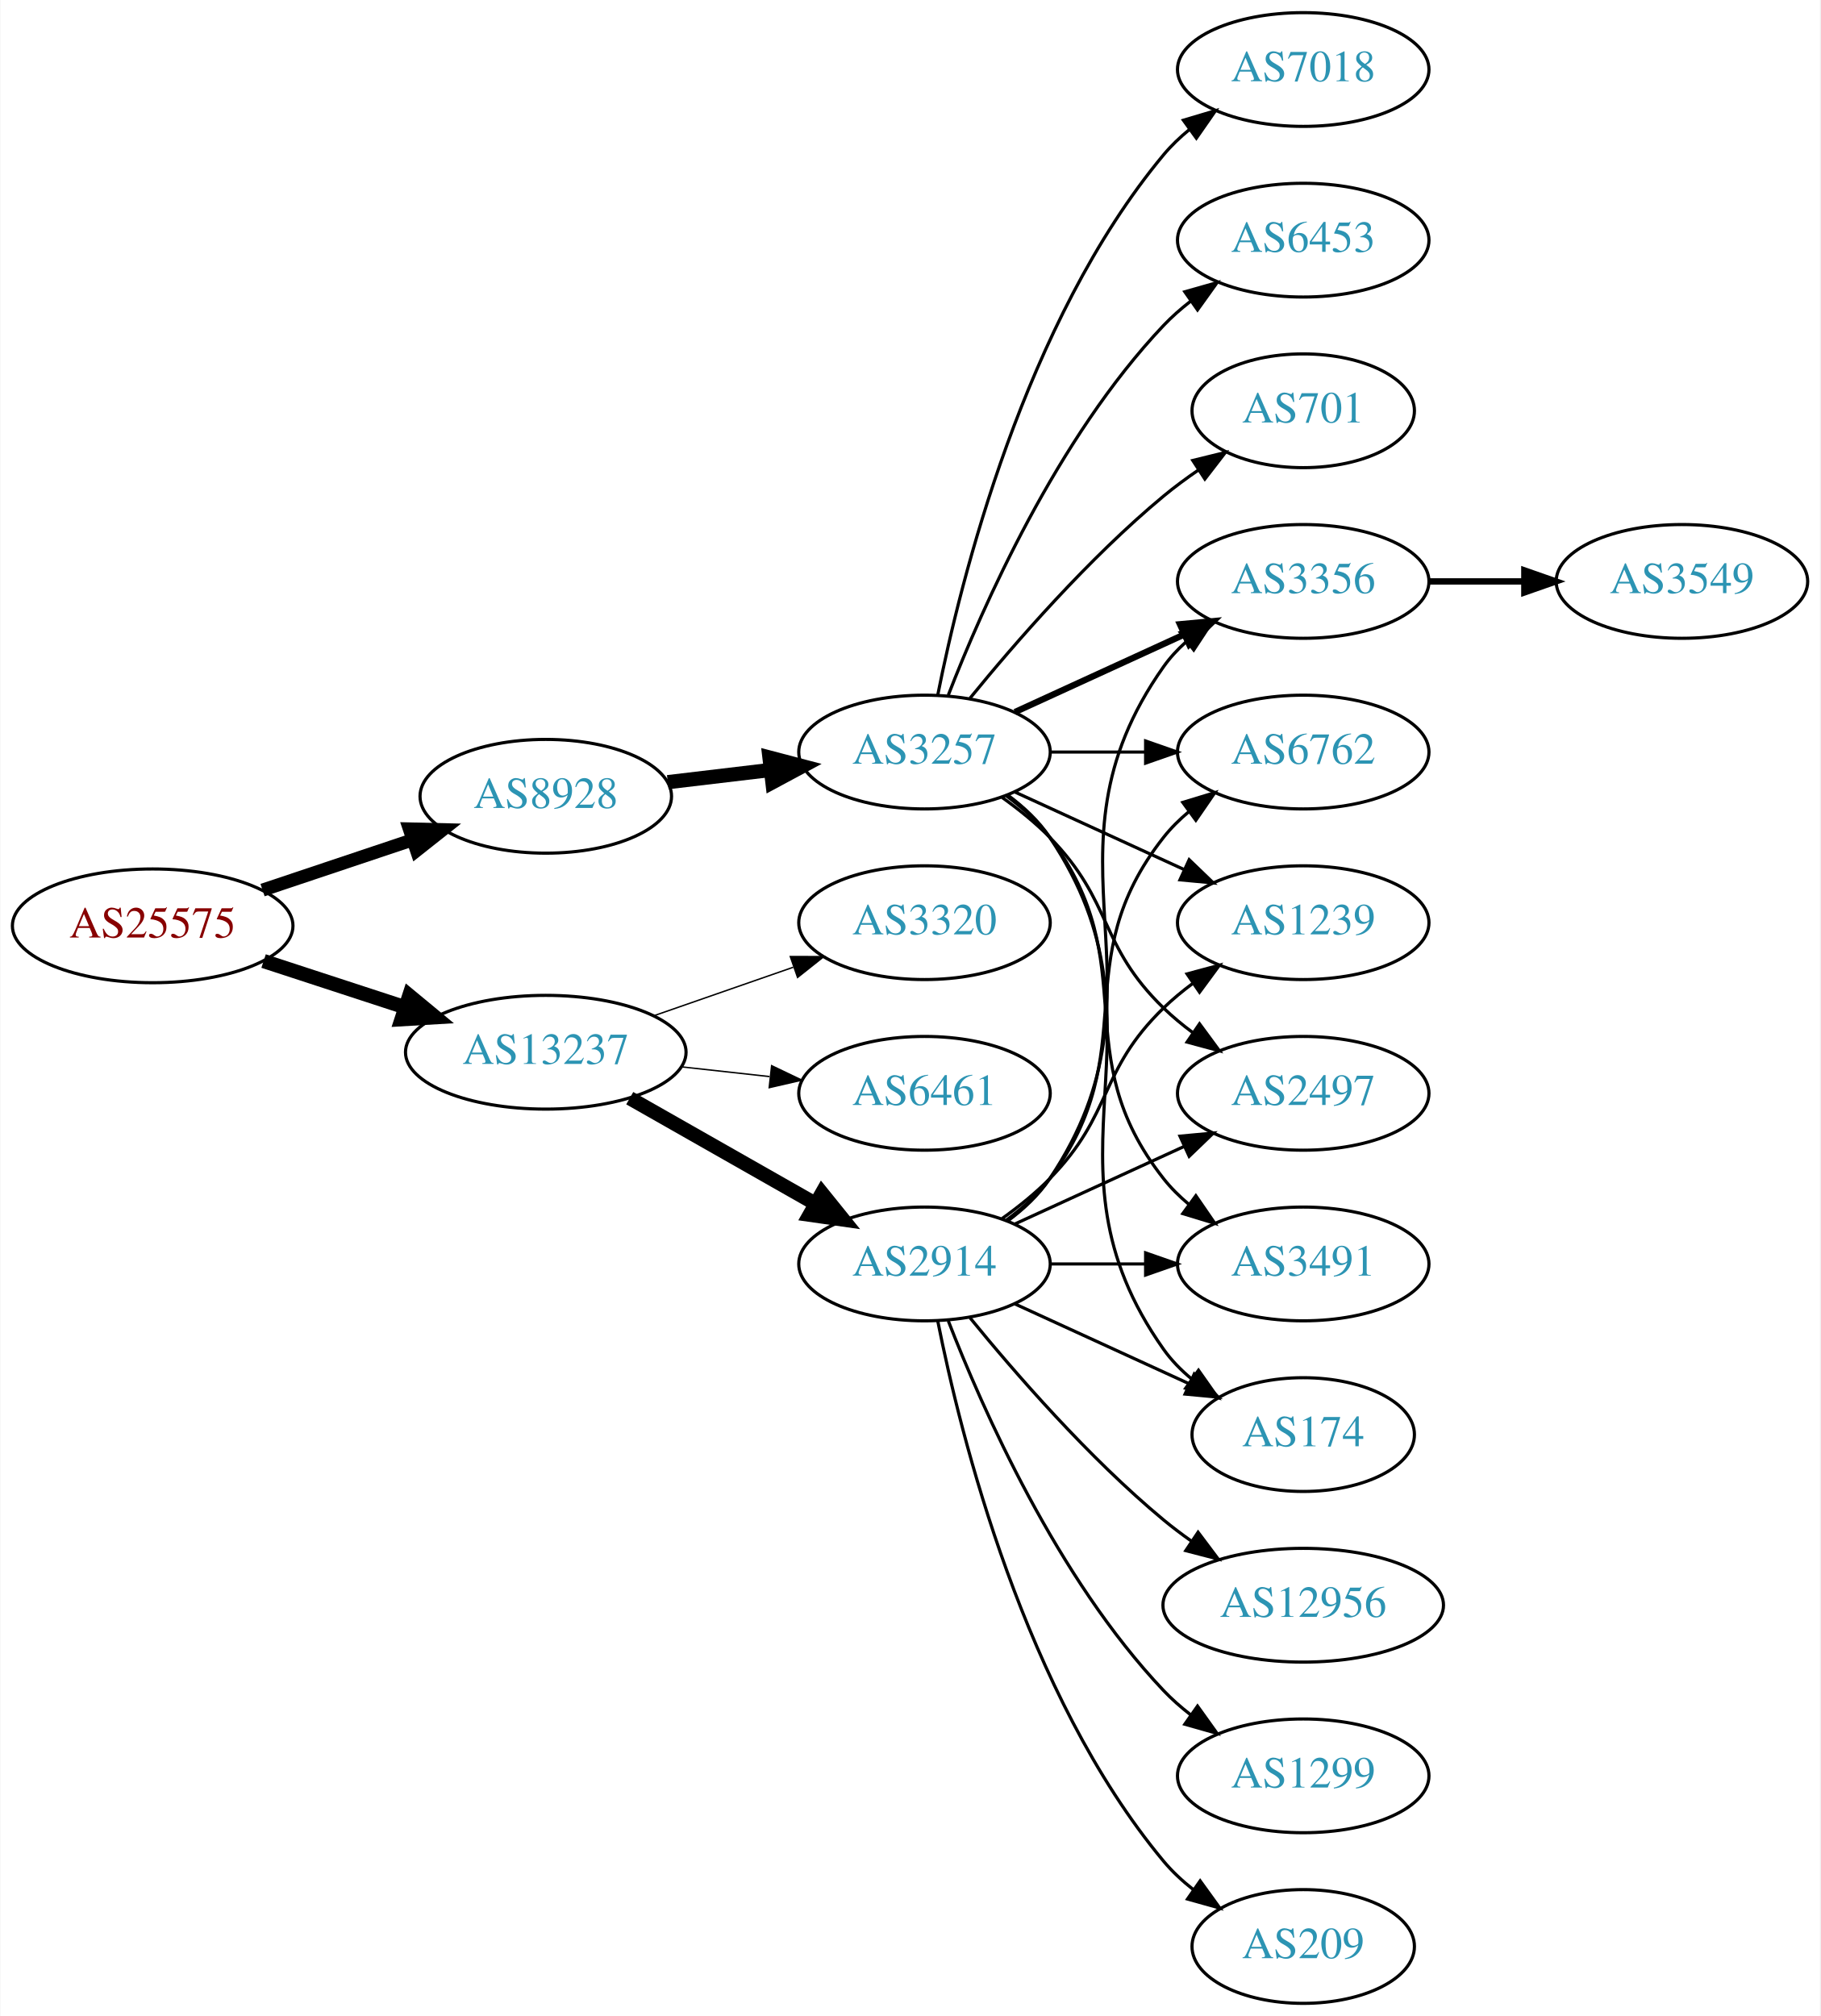
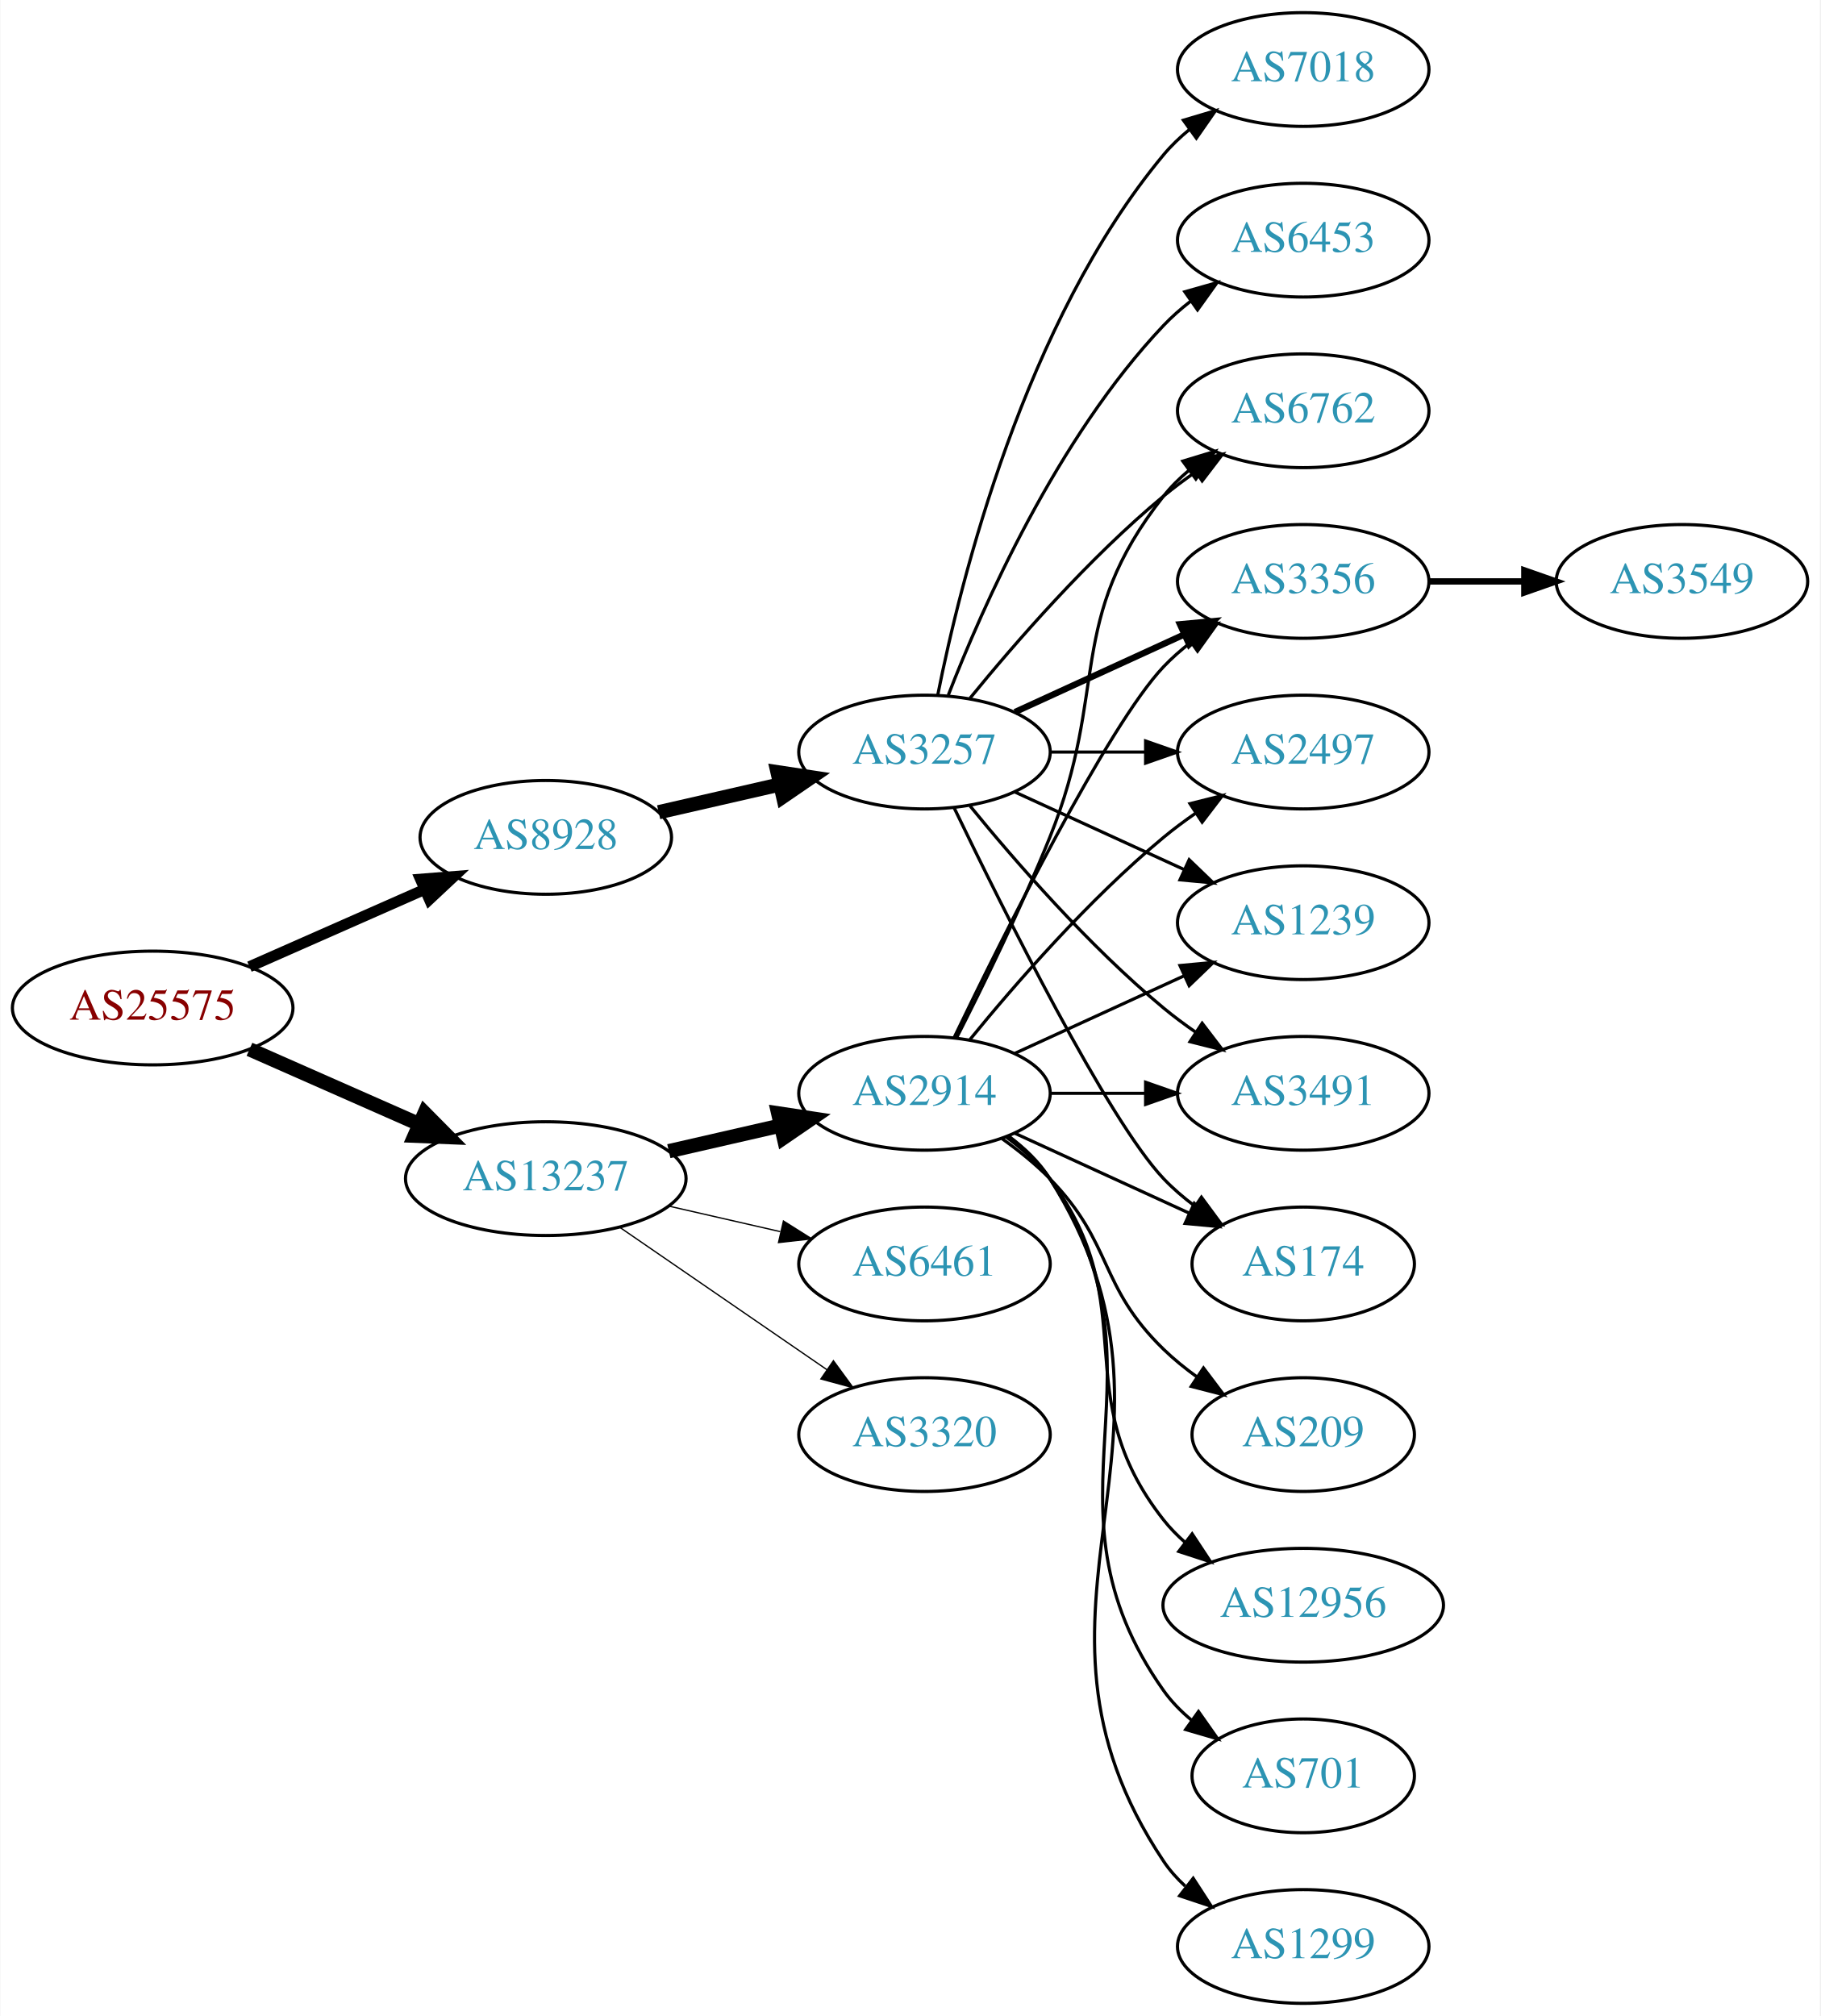
<svg xmlns="http://www.w3.org/2000/svg" xmlns:xlink="http://www.w3.org/1999/xlink" width="576pt" height="638pt" viewBox="0.00 0.00 575.76 638.00">
  <g id="graph0" class="graph" transform="scale(1 1) rotate(0) translate(4 634)">
    <polygon fill="white" stroke="none" points="-4,4 -4,-634 571.762,-634 571.762,4 -4,4" />
    <g id="node1" class="node">
      <g id="a_node1">
        <a xlink:href="/asn/25575" xlink:title="AS25575 ~ Ledl.net GmbH [AT]">
-           <ellipse fill="#ffffff" stroke="black" cx="44.196" cy="-341" rx="44.393" ry="18" />
-           <text text-anchor="middle" x="44.196" y="-337.3" font-family="Times,serif" font-size="14.00" fill="#880000">AS25575</text>
+           <ellipse fill="#ffffff" stroke="black" cx="44.196" cy="-315" rx="44.393" ry="18" />
+           <text text-anchor="middle" x="44.196" y="-311.3" font-family="Times,serif" font-size="14.00" fill="#880000">AS25575</text>
        </a>
      </g>
    </g>
    <g id="node2" class="node">
      <g id="a_node2">
        <a xlink:href="/asn/8928" xlink:title="AS8928 ~ INTEROUTE [GB]">
-           <ellipse fill="#ffffff" stroke="black" cx="168.588" cy="-382" rx="39.794" ry="18" />
-           <text text-anchor="middle" x="168.588" y="-378.3" font-family="Times,serif" font-size="14.00" fill="#2c94b3">AS8928</text>
+           <ellipse fill="#ffffff" stroke="black" cx="168.588" cy="-369" rx="39.794" ry="18" />
+           <text text-anchor="middle" x="168.588" y="-365.3" font-family="Times,serif" font-size="14.00" fill="#2c94b3">AS8928</text>
        </a>
      </g>
    </g>
    <g id="edge1" class="edge">
-       <path fill="none" stroke="black" stroke-width="4.125" d="M78.964,-352.312C93.591,-357.212 110.853,-362.994 126.239,-368.148" />
-       <polygon fill="black" stroke="black" stroke-width="4.125" points="125.403,-371.675 136.032,-371.429 127.696,-364.83 125.403,-371.675" />
+       <path fill="none" stroke="black" stroke-width="3.462" d="M74.824,-328.072C91.418,-335.393 112.278,-344.597 130.011,-352.421" />
+       <polygon fill="black" stroke="black" stroke-width="3.462" points="128.933,-355.77 139.495,-356.605 131.758,-349.366 128.933,-355.77" />
    </g>
    <g id="node3" class="node">
      <g id="a_node3">
        <a xlink:href="/asn/13237" xlink:title="AS13237 ~ European Backbone of AS13237 [DE]">
-           <ellipse fill="#ffffff" stroke="black" cx="168.588" cy="-301" rx="44.393" ry="18" />
-           <text text-anchor="middle" x="168.588" y="-297.3" font-family="Times,serif" font-size="14.00" fill="#2c94b3">AS13237</text>
+           <ellipse fill="#ffffff" stroke="black" cx="168.588" cy="-261" rx="44.393" ry="18" />
+           <text text-anchor="middle" x="168.588" y="-257.3" font-family="Times,serif" font-size="14.00" fill="#2c94b3">AS13237</text>
        </a>
      </g>
    </g>
    <g id="edge2" class="edge">
-       <path fill="none" stroke="black" stroke-width="4.5" d="M79.289,-329.858C93.082,-325.35 109.177,-320.09 123.819,-315.305" />
-       <polygon fill="black" stroke="black" stroke-width="4.5" points="125.396,-318.932 133.678,-312.082 122.95,-311.446 125.396,-318.932" />
+       <path fill="none" stroke="black" stroke-width="4.5" d="M74.824,-301.928C90.941,-294.817 111.081,-285.931 128.473,-278.258" />
+       <polygon fill="black" stroke="black" stroke-width="4.5" points="130.249,-281.778 137.809,-274.139 127.071,-274.573 130.249,-281.778" />
    </g>
    <g id="node4" class="node">
      <g id="a_node4">
        <a xlink:href="/asn/3257" xlink:title="AS3257 ~ GTT [DE]">
          <ellipse fill="#ffffff" stroke="black" cx="288.431" cy="-396" rx="39.794" ry="18" />
          <text text-anchor="middle" x="288.431" y="-392.3" font-family="Times,serif" font-size="14.00" fill="#2c94b3">AS3257</text>
        </a>
      </g>
    </g>
    <g id="edge3" class="edge">
-       <path fill="none" stroke="black" stroke-width="4.5" d="M207.198,-386.468C217.509,-387.693 228.827,-389.038 239.627,-390.321" />
-       <polygon fill="black" stroke="black" stroke-width="4.5" points="239.379,-394.256 249.774,-391.526 240.308,-386.436 239.379,-394.256" />
+       <path fill="none" stroke="black" stroke-width="4.5" d="M204.308,-376.955C216.307,-379.704 229.928,-382.825 242.621,-385.733" />
+       <polygon fill="black" stroke="black" stroke-width="4.5" points="241.926,-389.613 252.552,-388.009 243.684,-381.937 241.926,-389.613" />
+     </g>
+     <g id="node14" class="node">
+       <g id="a_node14">
+         <a xlink:href="/asn/2914" xlink:title="AS2914 ~ NTT America, Inc. [US]">
+           <ellipse fill="#ffffff" stroke="black" cx="288.431" cy="-288" rx="39.794" ry="18" />
+           <text text-anchor="middle" x="288.431" y="-284.3" font-family="Times,serif" font-size="14.00" fill="#2c94b3">AS2914</text>
+         </a>
+       </g>
+     </g>
+     <g id="edge13" class="edge">
+       <path fill="none" stroke="black" stroke-width="4.5" d="M207.523,-269.692C218.764,-272.267 231.176,-275.111 242.799,-277.774" />
+       <polygon fill="black" stroke="black" stroke-width="4.5" points="242.134,-281.661 252.761,-280.057 243.893,-273.985 242.134,-281.661" />
    </g>
    <g id="node15" class="node">
      <g id="a_node15">
-         <a xlink:href="/asn/2914" xlink:title="AS2914 ~ NTT America, Inc. [US]">
+         <a xlink:href="/asn/6461" xlink:title="AS6461 ~ Zayo Bandwidth [US]">
          <ellipse fill="#ffffff" stroke="black" cx="288.431" cy="-234" rx="39.794" ry="18" />
-           <text text-anchor="middle" x="288.431" y="-230.3" font-family="Times,serif" font-size="14.00" fill="#2c94b3">AS2914</text>
+           <text text-anchor="middle" x="288.431" y="-230.3" font-family="Times,serif" font-size="14.00" fill="#2c94b3">AS6461</text>
        </a>
      </g>
    </g>
    <g id="edge14" class="edge">
-       <path fill="none" stroke="black" stroke-width="4.5" d="M195.158,-286.462C212.378,-276.672 235.263,-263.66 253.934,-253.045" />
-       <polygon fill="black" stroke="black" stroke-width="4.5" points="255.971,-256.416 262.718,-248.05 252.079,-249.57 255.971,-256.416" />
+       <path fill="none" stroke="black" stroke-width="0.409" d="M207.523,-252.308C218.764,-249.733 231.176,-246.889 242.799,-244.226" />
+       <polygon fill="black" stroke="black" stroke-width="0.409" points="243.795,-247.588 252.761,-241.943 242.232,-240.765 243.795,-247.588" />
    </g>
    <g id="node16" class="node">
      <g id="a_node16">
-         <a xlink:href="/asn/6461" xlink:title="AS6461 ~ Zayo Bandwidth [US]">
-           <ellipse fill="#ffffff" stroke="black" cx="288.431" cy="-288" rx="39.794" ry="18" />
-           <text text-anchor="middle" x="288.431" y="-284.3" font-family="Times,serif" font-size="14.00" fill="#2c94b3">AS6461</text>
+         <a xlink:href="/asn/3320" xlink:title="AS3320 ~ DTAG [DE]">
+           <ellipse fill="#ffffff" stroke="black" cx="288.431" cy="-180" rx="39.794" ry="18" />
+           <text text-anchor="middle" x="288.431" y="-176.3" font-family="Times,serif" font-size="14.00" fill="#2c94b3">AS3320</text>
        </a>
      </g>
    </g>
    <g id="edge15" class="edge">
-       <path fill="none" stroke="black" stroke-width="0.45" d="M211.467,-296.38C220.503,-295.383 230.125,-294.322 239.376,-293.301" />
-       <polygon fill="black" stroke="black" stroke-width="0.45" points="240.057,-296.747 249.613,-292.172 239.289,-289.79 240.057,-296.747" />
-     </g>
-     <g id="node17" class="node">
-       <g id="a_node17">
-         <a xlink:href="/asn/3320" xlink:title="AS3320 ~ DTAG [DE]">
-           <ellipse fill="#ffffff" stroke="black" cx="288.431" cy="-342" rx="39.794" ry="18" />
-           <text text-anchor="middle" x="288.431" y="-338.3" font-family="Times,serif" font-size="14.00" fill="#2c94b3">AS3320</text>
-         </a>
-       </g>
-     </g>
-     <g id="edge16" class="edge">
-       <path fill="none" stroke="black" stroke-width="0.45" d="M202.728,-312.53C216.445,-317.302 232.484,-322.883 246.894,-327.896" />
-       <polygon fill="black" stroke="black" stroke-width="0.45" points="245.966,-331.279 256.56,-331.26 248.266,-324.668 245.966,-331.279" />
+       <path fill="none" stroke="black" stroke-width="0.409" d="M192.031,-245.574C210.612,-232.802 237.173,-214.545 257.553,-200.537" />
+       <polygon fill="black" stroke="black" stroke-width="0.409" points="259.609,-203.371 265.867,-194.822 255.643,-197.602 259.609,-203.371" />
    </g>
    <g id="node5" class="node">
      <g id="a_node5">
-         <a xlink:href="/asn/2497" xlink:title="AS2497 ~ Internet Initiative Japan Inc. [JP]">
-           <ellipse fill="#ffffff" stroke="black" cx="408.273" cy="-288" rx="39.794" ry="18" />
-           <text text-anchor="middle" x="408.273" y="-284.3" font-family="Times,serif" font-size="14.00" fill="#2c94b3">AS2497</text>
+         <a xlink:href="/asn/6762" xlink:title="AS6762 ~ TELECOM ITALIA SPARKLE S.p.A. [IT]">
+           <ellipse fill="#ffffff" stroke="black" cx="408.273" cy="-504" rx="39.794" ry="18" />
+           <text text-anchor="middle" x="408.273" y="-500.3" font-family="Times,serif" font-size="14.00" fill="#2c94b3">AS6762</text>
        </a>
      </g>
    </g>
    <g id="edge4" class="edge">
-       <path fill="none" stroke="black" d="M313.025,-381.611C318.281,-377.852 323.613,-373.563 328.077,-369 348.25,-348.383 343.384,-335.094 364.077,-315 366.922,-312.237 370.096,-309.614 373.396,-307.166" />
-       <polygon fill="black" stroke="black" points="375.462,-309.994 381.744,-301.462 371.513,-304.214 375.462,-309.994" />
+       <path fill="none" stroke="black" d="M302.85,-413.065C316.964,-430.375 340.379,-457.345 364.077,-477 367.294,-479.668 370.794,-482.27 374.365,-484.741" />
+       <polygon fill="black" stroke="black" points="372.442,-487.666 382.721,-490.236 376.288,-481.817 372.442,-487.666" />
    </g>
    <g id="node6" class="node">
      <g id="a_node6">
-         <a xlink:href="/asn/3491" xlink:title="AS3491 ~ PCCW Global, Inc. [US]">
-           <ellipse fill="#ffffff" stroke="black" cx="408.273" cy="-234" rx="39.794" ry="18" />
-           <text text-anchor="middle" x="408.273" y="-230.3" font-family="Times,serif" font-size="14.00" fill="#2c94b3">AS3491</text>
+         <a xlink:href="/asn/7018" xlink:title="AS7018 ~ AT&amp;T Services, Inc. [US]">
+           <ellipse fill="#ffffff" stroke="black" cx="408.273" cy="-612" rx="39.794" ry="18" />
+           <text text-anchor="middle" x="408.273" y="-608.3" font-family="Times,serif" font-size="14.00" fill="#2c94b3">AS7018</text>
        </a>
      </g>
    </g>
    <g id="edge5" class="edge">
-       <path fill="none" stroke="black" d="M314.362,-382.118C319.438,-378.389 324.356,-373.984 328.077,-369 358.349,-328.458 332.779,-300.754 364.077,-261 366.402,-258.047 369.146,-255.33 372.105,-252.853" />
-       <polygon fill="black" stroke="black" points="374.298,-255.585 380.302,-246.855 370.165,-249.936 374.298,-255.585" />
+       <path fill="none" stroke="black" d="M292.629,-414.073C299.793,-450.141 320.067,-532.125 364.077,-585 366.482,-587.889 369.278,-590.563 372.271,-593.013" />
+       <polygon fill="black" stroke="black" points="370.359,-595.95 380.514,-598.973 374.461,-590.277 370.359,-595.95" />
    </g>
    <g id="node7" class="node">
      <g id="a_node7">
-         <a xlink:href="/asn/174" xlink:title="AS174 ~ Cogent Communications [US]">
-           <ellipse fill="#ffffff" stroke="black" cx="408.273" cy="-180" rx="35.194" ry="18" />
-           <text text-anchor="middle" x="408.273" y="-176.3" font-family="Times,serif" font-size="14.00" fill="#2c94b3">AS174</text>
+         <a xlink:href="/asn/6453" xlink:title="AS6453 ~ TATA COMMUNICATIONS (AMERICA) INC [US]">
+           <ellipse fill="#ffffff" stroke="black" cx="408.273" cy="-558" rx="39.794" ry="18" />
+           <text text-anchor="middle" x="408.273" y="-554.3" font-family="Times,serif" font-size="14.00" fill="#2c94b3">AS6453</text>
        </a>
      </g>
    </g>
    <g id="edge6" class="edge">
-       <path fill="none" stroke="black" d="M314.75,-382.393C319.806,-378.649 324.617,-374.169 328.077,-369 369.102,-307.706 321.498,-267.225 364.077,-207 366.547,-203.507 369.626,-200.37 372.995,-197.579" />
-       <polygon fill="black" stroke="black" points="375.134,-200.352 381.235,-191.69 371.064,-194.657 375.134,-200.352" />
+       <path fill="none" stroke="black" d="M295.954,-413.994C306.704,-441.728 330.362,-495.429 364.077,-531 366.663,-533.728 369.581,-536.294 372.649,-538.677" />
+       <polygon fill="black" stroke="black" points="370.803,-541.658 380.997,-544.543 374.827,-535.93 370.803,-541.658" />
    </g>
    <g id="node8" class="node">
      <g id="a_node8">
        <a xlink:href="/asn/3356" xlink:title="AS3356 ~ Level 3 Parent, LLC [US]">
          <ellipse fill="#ffffff" stroke="black" cx="408.273" cy="-450" rx="39.794" ry="18" />
          <text text-anchor="middle" x="408.273" y="-446.3" font-family="Times,serif" font-size="14.00" fill="#2c94b3">AS3356</text>
        </a>
      </g>
    </g>
    <g id="edge7" class="edge">
      <path fill="none" stroke="black" stroke-width="2" d="M317.06,-408.661C333.017,-415.973 353.287,-425.261 370.57,-433.181" />
      <polygon fill="black" stroke="black" stroke-width="2" points="369.269,-436.435 379.818,-437.419 372.185,-430.071 369.269,-436.435" />
    </g>
    <g id="node9" class="node">
      <g id="a_node9">
-         <a xlink:href="/asn/7018" xlink:title="AS7018 ~ AT&amp;T Services, Inc. [US]">
-           <ellipse fill="#ffffff" stroke="black" cx="408.273" cy="-612" rx="39.794" ry="18" />
-           <text text-anchor="middle" x="408.273" y="-608.3" font-family="Times,serif" font-size="14.00" fill="#2c94b3">AS7018</text>
+         <a xlink:href="/asn/2497" xlink:title="AS2497 ~ Internet Initiative Japan Inc. [JP]">
+           <ellipse fill="#ffffff" stroke="black" cx="408.273" cy="-396" rx="39.794" ry="18" />
+           <text text-anchor="middle" x="408.273" y="-392.3" font-family="Times,serif" font-size="14.00" fill="#2c94b3">AS2497</text>
        </a>
      </g>
    </g>
    <g id="edge8" class="edge">
-       <path fill="none" stroke="black" d="M292.629,-414.073C299.793,-450.141 320.067,-532.125 364.077,-585 366.482,-587.889 369.278,-590.563 372.271,-593.013" />
-       <polygon fill="black" stroke="black" points="370.359,-595.95 380.514,-598.973 374.461,-590.277 370.359,-595.95" />
+       <path fill="none" stroke="black" d="M328.343,-396C337.897,-396 348.246,-396 358.209,-396" />
+       <polygon fill="black" stroke="black" points="358.402,-399.5 368.402,-396 358.402,-392.5 358.402,-399.5" />
    </g>
    <g id="node10" class="node">
      <g id="a_node10">
-         <a xlink:href="/asn/6453" xlink:title="AS6453 ~ TATA COMMUNICATIONS (AMERICA) INC [US]">
-           <ellipse fill="#ffffff" stroke="black" cx="408.273" cy="-558" rx="39.794" ry="18" />
-           <text text-anchor="middle" x="408.273" y="-554.3" font-family="Times,serif" font-size="14.00" fill="#2c94b3">AS6453</text>
-         </a>
-       </g>
-     </g>
-     <g id="edge9" class="edge">
-       <path fill="none" stroke="black" d="M295.954,-413.994C306.704,-441.728 330.362,-495.429 364.077,-531 366.663,-533.728 369.581,-536.294 372.649,-538.677" />
-       <polygon fill="black" stroke="black" points="370.803,-541.658 380.997,-544.543 374.827,-535.93 370.803,-541.658" />
-     </g>
-     <g id="node11" class="node">
-       <g id="a_node11">
-         <a xlink:href="/asn/6762" xlink:title="AS6762 ~ TELECOM ITALIA SPARKLE S.p.A. [IT]">
-           <ellipse fill="#ffffff" stroke="black" cx="408.273" cy="-396" rx="39.794" ry="18" />
-           <text text-anchor="middle" x="408.273" y="-392.3" font-family="Times,serif" font-size="14.00" fill="#2c94b3">AS6762</text>
-         </a>
-       </g>
-     </g>
-     <g id="edge10" class="edge">
-       <path fill="none" stroke="black" d="M328.343,-396C337.897,-396 348.246,-396 358.209,-396" />
-       <polygon fill="black" stroke="black" points="358.402,-399.5 368.402,-396 358.402,-392.5 358.402,-399.5" />
-     </g>
-     <g id="node12" class="node">
-       <g id="a_node12">
-         <a xlink:href="/asn/701" xlink:title="AS701 ~ UUNET [US]">
-           <ellipse fill="#ffffff" stroke="black" cx="408.273" cy="-504" rx="35.194" ry="18" />
-           <text text-anchor="middle" x="408.273" y="-500.3" font-family="Times,serif" font-size="14.00" fill="#2c94b3">AS701</text>
-         </a>
-       </g>
-     </g>
-     <g id="edge11" class="edge">
-       <path fill="none" stroke="black" d="M302.85,-413.065C316.964,-430.375 340.379,-457.345 364.077,-477 367.54,-479.872 371.333,-482.669 375.187,-485.308" />
-       <polygon fill="black" stroke="black" points="373.33,-488.275 383.62,-490.797 377.149,-482.408 373.33,-488.275" />
-     </g>
-     <g id="node13" class="node">
-       <g id="a_node13">
        <a xlink:href="/asn/1239" xlink:title="AS1239 ~ Sprint [US]">
          <ellipse fill="#ffffff" stroke="black" cx="408.273" cy="-342" rx="39.794" ry="18" />
          <text text-anchor="middle" x="408.273" y="-338.3" font-family="Times,serif" font-size="14.00" fill="#2c94b3">AS1239</text>
        </a>
      </g>
    </g>
-     <g id="edge12" class="edge">
+     <g id="edge9" class="edge">
      <path fill="none" stroke="black" d="M317.06,-383.339C333.017,-376.027 353.287,-366.739 370.57,-358.819" />
      <polygon fill="black" stroke="black" points="372.185,-361.929 379.818,-354.581 369.269,-355.565 372.185,-361.929" />
    </g>
-     <g id="node14" class="node">
-       <g id="a_node14">
+     <g id="node11" class="node">
+       <g id="a_node11">
+         <a xlink:href="/asn/3491" xlink:title="AS3491 ~ PCCW Global, Inc. [US]">
+           <ellipse fill="#ffffff" stroke="black" cx="408.273" cy="-288" rx="39.794" ry="18" />
+           <text text-anchor="middle" x="408.273" y="-284.3" font-family="Times,serif" font-size="14.00" fill="#2c94b3">AS3491</text>
+         </a>
+       </g>
+     </g>
+     <g id="edge10" class="edge">
+       <path fill="none" stroke="black" d="M302.85,-378.935C316.964,-361.625 340.379,-334.655 364.077,-315 367.294,-312.332 370.794,-309.73 374.365,-307.259" />
+       <polygon fill="black" stroke="black" points="376.288,-310.183 382.721,-301.764 372.442,-304.334 376.288,-310.183" />
+     </g>
+     <g id="node12" class="node">
+       <g id="a_node12">
+         <a xlink:href="/asn/174" xlink:title="AS174 ~ Cogent Communications [US]">
+           <ellipse fill="#ffffff" stroke="black" cx="408.273" cy="-234" rx="35.194" ry="18" />
+           <text text-anchor="middle" x="408.273" y="-230.3" font-family="Times,serif" font-size="14.00" fill="#2c94b3">AS174</text>
+         </a>
+       </g>
+     </g>
+     <g id="edge11" class="edge">
+       <path fill="none" stroke="black" d="M297.778,-378.405C313.245,-346.268 346.39,-279.66 364.077,-261 367.02,-257.895 370.394,-254.999 373.929,-252.345" />
+       <polygon fill="black" stroke="black" points="376.059,-255.129 382.348,-246.603 372.115,-249.346 376.059,-255.129" />
+     </g>
+     <g id="node13" class="node">
+       <g id="a_node13">
        <a xlink:href="/asn/3549" xlink:title="AS3549 ~ Level 3 Parent, LLC [US]">
          <ellipse fill="#ffffff" stroke="black" cx="528.116" cy="-450" rx="39.794" ry="18" />
          <text text-anchor="middle" x="528.116" y="-446.3" font-family="Times,serif" font-size="14.00" fill="#2c94b3">AS3549</text>
        </a>
      </g>
    </g>
-     <g id="edge13" class="edge">
+     <g id="edge12" class="edge">
      <path fill="none" stroke="black" stroke-width="2" d="M448.186,-450C457.739,-450 468.089,-450 478.052,-450" />
      <polygon fill="black" stroke="black" stroke-width="2" points="478.244,-453.5 488.244,-450 478.244,-446.5 478.244,-453.5" />
    </g>
+     <g id="edge21" class="edge">
+       <path fill="none" stroke="black" d="M298.511,-305.417C306.78,-321.634 319.042,-346.603 328.077,-369 347.007,-415.922 332.779,-437.246 364.077,-477 366.402,-479.953 369.146,-482.67 372.105,-485.147" />
+       <polygon fill="black" stroke="black" points="370.165,-488.064 380.302,-491.145 374.298,-482.415 370.165,-488.064" />
+     </g>
    <g id="edge17" class="edge">
-       <path fill="none" stroke="black" d="M317.06,-246.661C333.017,-253.973 353.287,-263.261 370.57,-271.181" />
-       <polygon fill="black" stroke="black" points="369.269,-274.435 379.818,-275.419 372.185,-268.071 369.269,-274.435" />
-     </g>
-     <g id="edge23" class="edge">
-       <path fill="none" stroke="black" d="M328.343,-234C337.897,-234 348.246,-234 358.209,-234" />
-       <polygon fill="black" stroke="black" points="358.402,-237.5 368.402,-234 358.402,-230.5 358.402,-237.5" />
+       <path fill="none" stroke="black" d="M297.778,-305.595C313.245,-337.732 346.39,-404.34 364.077,-423 366.663,-425.728 369.581,-428.294 372.649,-430.677" />
+       <polygon fill="black" stroke="black" points="370.803,-433.658 380.997,-436.543 374.827,-427.93 370.803,-433.658" />
+     </g>
+     <g id="edge25" class="edge">
+       <path fill="none" stroke="black" d="M302.85,-305.065C316.964,-322.375 340.379,-349.345 364.077,-369 367.294,-371.668 370.794,-374.27 374.365,-376.741" />
+       <polygon fill="black" stroke="black" points="372.442,-379.666 382.721,-382.236 376.288,-373.817 372.442,-379.666" />
+     </g>
+     <g id="edge16" class="edge">
+       <path fill="none" stroke="black" d="M317.06,-300.661C333.017,-307.973 353.287,-317.261 370.57,-325.181" />
+       <polygon fill="black" stroke="black" points="369.269,-328.435 379.818,-329.419 372.185,-322.071 369.269,-328.435" />
+     </g>
+     <g id="edge20" class="edge">
+       <path fill="none" stroke="black" d="M328.343,-288C337.897,-288 348.246,-288 358.209,-288" />
+       <polygon fill="black" stroke="black" points="358.402,-291.5 368.402,-288 358.402,-284.5 358.402,-291.5" />
+     </g>
+     <g id="edge22" class="edge">
+       <path fill="none" stroke="black" d="M317.06,-275.339C333.476,-267.817 354.457,-258.202 372.054,-250.139" />
+       <polygon fill="black" stroke="black" points="373.799,-253.189 381.432,-245.842 370.883,-246.826 373.799,-253.189" />
+     </g>
+     <g id="node17" class="node">
+       <g id="a_node17">
+         <a xlink:href="/asn/209" xlink:title="AS209 ~ CenturyLink Communications, LLC [US]">
+           <ellipse fill="#ffffff" stroke="black" cx="408.273" cy="-180" rx="35.194" ry="18" />
+           <text text-anchor="middle" x="408.273" y="-176.3" font-family="Times,serif" font-size="14.00" fill="#2c94b3">AS209</text>
+         </a>
+       </g>
    </g>
    <g id="edge18" class="edge">
-       <path fill="none" stroke="black" d="M317.06,-221.339C333.476,-213.817 354.457,-204.202 372.054,-196.139" />
-       <polygon fill="black" stroke="black" points="373.799,-199.189 381.432,-191.842 370.883,-192.826 373.799,-199.189" />
-     </g>
-     <g id="edge25" class="edge">
-       <path fill="none" stroke="black" d="M314.75,-247.607C319.806,-251.351 324.617,-255.831 328.077,-261 369.102,-322.294 321.498,-362.775 364.077,-423 366.068,-425.816 368.455,-428.401 371.071,-430.76" />
-       <polygon fill="black" stroke="black" points="369.371,-433.865 379.44,-437.162 373.624,-428.306 369.371,-433.865" />
-     </g>
-     <g id="edge22" class="edge">
-       <path fill="none" stroke="black" d="M314.362,-247.882C319.438,-251.611 324.356,-256.016 328.077,-261 358.349,-301.542 332.779,-329.246 364.077,-369 366.402,-371.953 369.146,-374.67 372.105,-377.147" />
-       <polygon fill="black" stroke="black" points="370.165,-380.064 380.302,-383.145 374.298,-374.415 370.165,-380.064" />
-     </g>
-     <g id="edge21" class="edge">
-       <path fill="none" stroke="black" d="M313.025,-248.389C318.281,-252.148 323.613,-256.437 328.077,-261 348.25,-281.617 343.384,-294.906 364.077,-315 366.922,-317.763 370.096,-320.386 373.396,-322.834" />
-       <polygon fill="black" stroke="black" points="371.513,-325.786 381.744,-328.538 375.462,-320.006 371.513,-325.786" />
+       <path fill="none" stroke="black" d="M313.025,-273.611C318.281,-269.852 323.613,-265.563 328.077,-261 348.25,-240.383 343.384,-227.094 364.077,-207 367.305,-203.866 370.956,-200.911 374.734,-198.188" />
+       <polygon fill="black" stroke="black" points="376.713,-201.075 383.094,-192.617 372.832,-195.25 376.713,-201.075" />
    </g>
    <g id="node18" class="node">
      <g id="a_node18">
        <a xlink:href="/asn/12956" xlink:title="AS12956 ~ TELXIUS [ES]">
          <ellipse fill="#ffffff" stroke="black" cx="408.273" cy="-126" rx="44.393" ry="18" />
          <text text-anchor="middle" x="408.273" y="-122.3" font-family="Times,serif" font-size="14.00" fill="#2c94b3">AS12956</text>
        </a>
      </g>
    </g>
    <g id="edge19" class="edge">
-       <path fill="none" stroke="black" d="M302.85,-216.935C316.964,-199.625 340.379,-172.655 364.077,-153 366.815,-150.729 369.759,-148.506 372.776,-146.37" />
-       <polygon fill="black" stroke="black" points="375.002,-149.092 381.365,-140.621 371.108,-143.275 375.002,-149.092" />
+       <path fill="none" stroke="black" d="M314.362,-274.118C319.438,-270.389 324.356,-265.984 328.077,-261 358.349,-220.458 332.779,-192.754 364.077,-153 366.101,-150.429 368.443,-148.037 370.967,-145.826" />
+       <polygon fill="black" stroke="black" points="373.124,-148.584 378.957,-139.739 368.882,-143.016 373.124,-148.584" />
    </g>
    <g id="node19" class="node">
      <g id="a_node19">
-         <a xlink:href="/asn/1299" xlink:title="AS1299 ~ Telia Carrier [EU]">
-           <ellipse fill="#ffffff" stroke="black" cx="408.273" cy="-72" rx="39.794" ry="18" />
-           <text text-anchor="middle" x="408.273" y="-68.3" font-family="Times,serif" font-size="14.00" fill="#2c94b3">AS1299</text>
-         </a>
-       </g>
-     </g>
-     <g id="edge20" class="edge">
-       <path fill="none" stroke="black" d="M295.954,-216.006C306.704,-188.272 330.362,-134.571 364.077,-99 366.663,-96.272 369.581,-93.706 372.649,-91.323" />
-       <polygon fill="black" stroke="black" points="374.827,-94.07 380.997,-85.457 370.803,-88.342 374.827,-94.07" />
+         <a xlink:href="/asn/701" xlink:title="AS701 ~ UUNET [US]">
+           <ellipse fill="#ffffff" stroke="black" cx="408.273" cy="-72" rx="35.194" ry="18" />
+           <text text-anchor="middle" x="408.273" y="-68.3" font-family="Times,serif" font-size="14.00" fill="#2c94b3">AS701</text>
+         </a>
+       </g>
+     </g>
+     <g id="edge23" class="edge">
+       <path fill="none" stroke="black" d="M314.75,-274.393C319.806,-270.649 324.617,-266.169 328.077,-261 369.102,-199.706 321.498,-159.225 364.077,-99 366.547,-95.507 369.626,-92.37 372.995,-89.579" />
+       <polygon fill="black" stroke="black" points="375.134,-92.352 381.235,-83.69 371.064,-86.657 375.134,-92.352" />
    </g>
    <g id="node20" class="node">
      <g id="a_node20">
-         <a xlink:href="/asn/209" xlink:title="AS209 ~ CenturyLink Communications, LLC [US]">
-           <ellipse fill="#ffffff" stroke="black" cx="408.273" cy="-18" rx="35.194" ry="18" />
-           <text text-anchor="middle" x="408.273" y="-14.3" font-family="Times,serif" font-size="14.00" fill="#2c94b3">AS209</text>
+         <a xlink:href="/asn/1299" xlink:title="AS1299 ~ Telia Carrier [EU]">
+           <ellipse fill="#ffffff" stroke="black" cx="408.273" cy="-18" rx="39.794" ry="18" />
+           <text text-anchor="middle" x="408.273" y="-14.3" font-family="Times,serif" font-size="14.00" fill="#2c94b3">AS1299</text>
        </a>
      </g>
    </g>
    <g id="edge24" class="edge">
-       <path fill="none" stroke="black" d="M292.629,-215.927C299.793,-179.859 320.067,-97.875 364.077,-45 366.814,-41.712 370.059,-38.702 373.522,-35.983" />
-       <polygon fill="black" stroke="black" points="375.659,-38.761 381.863,-30.173 371.658,-33.017 375.659,-38.761" />
+       <path fill="none" stroke="black" d="M314.957,-274.528C320.002,-270.777 324.757,-266.26 328.077,-261 380.027,-178.7 310.039,-125.944 364.077,-45 365.992,-42.131 368.326,-39.51 370.907,-37.128" />
+       <polygon fill="black" stroke="black" points="373.458,-39.579 379.219,-30.687 369.171,-34.046 373.458,-39.579" />
    </g>
  </g>
</svg>
